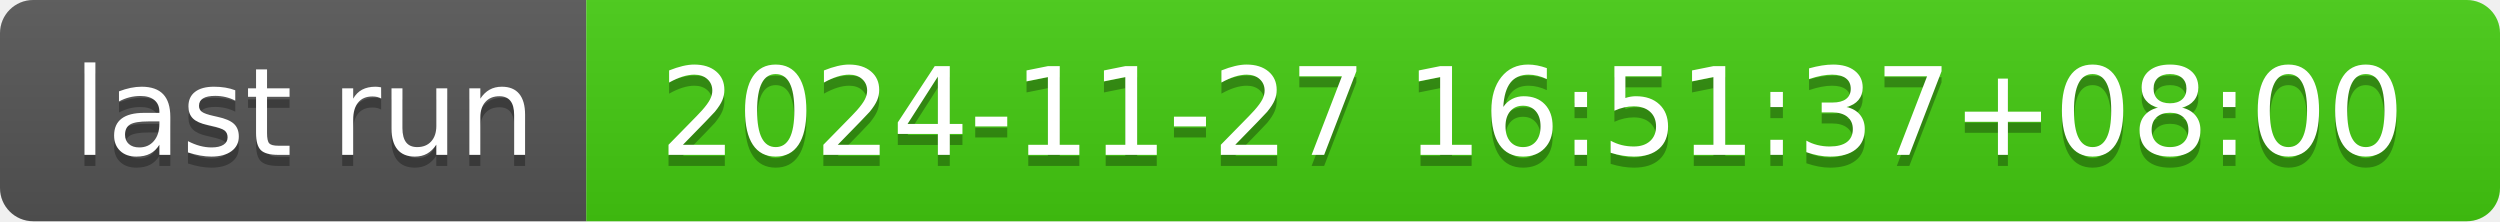
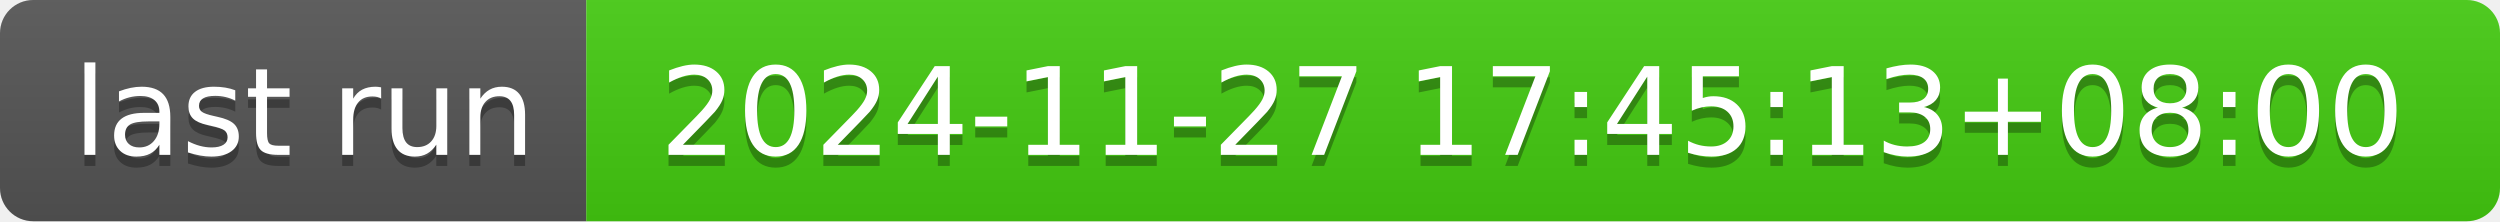
- <svg xmlns="http://www.w3.org/2000/svg" width="226" height="20" role="img" aria-label="last run: 2024-11-27 16:51:37+08:00">
+ <svg xmlns="http://www.w3.org/2000/svg" width="226" height="20" role="img" aria-label="last run: 2024-11-27 17:45:13+08:00">
  <linearGradient id="s" x2="0" y2="100%">
    <stop offset="0" stop-color="#bbb" stop-opacity=".1" />
    <stop offset="1" stop-opacity=".1" />
  </linearGradient>
  <clipPath id="r">
    <rect width="226" height="20" rx="3" fill="#fff" />
  </clipPath>
  <g clip-path="url(#r)">
    <rect width="53" height="20" fill="#555" />
    <rect x="53" width="173" height="20" fill="#4c1" />
    <rect width="226" height="20" fill="url(#s)" />
  </g>
  <g fill="#fff" text-anchor="middle" font-family="Verdana,Geneva,DejaVu Sans,sans-serif" text-rendering="geometricPrecision" font-size="110">
    <text aria-hidden="true" x="275" y="150" fill="#010101" fill-opacity=".3" transform="scale(.1)" textLength="430">last run</text>
    <text x="275" y="140" transform="scale(.1)" fill="#fff" textLength="430">last run</text>
-     <text aria-hidden="true" x="1385" y="150" fill="#010101" fill-opacity=".3" transform="scale(.1)" textLength="1630">2024-11-27 16:51:37+08:00</text>
-     <text x="1385" y="140" transform="scale(.1)" fill="#fff" textLength="1630">2024-11-27 16:51:37+08:00</text>
+     <text aria-hidden="true" x="1385" y="150" fill="#010101" fill-opacity=".3" transform="scale(.1)" textLength="1630">2024-11-27 17:45:13+08:00</text>
+     <text x="1385" y="140" transform="scale(.1)" fill="#fff" textLength="1630">2024-11-27 17:45:13+08:00</text>
  </g>
</svg>
